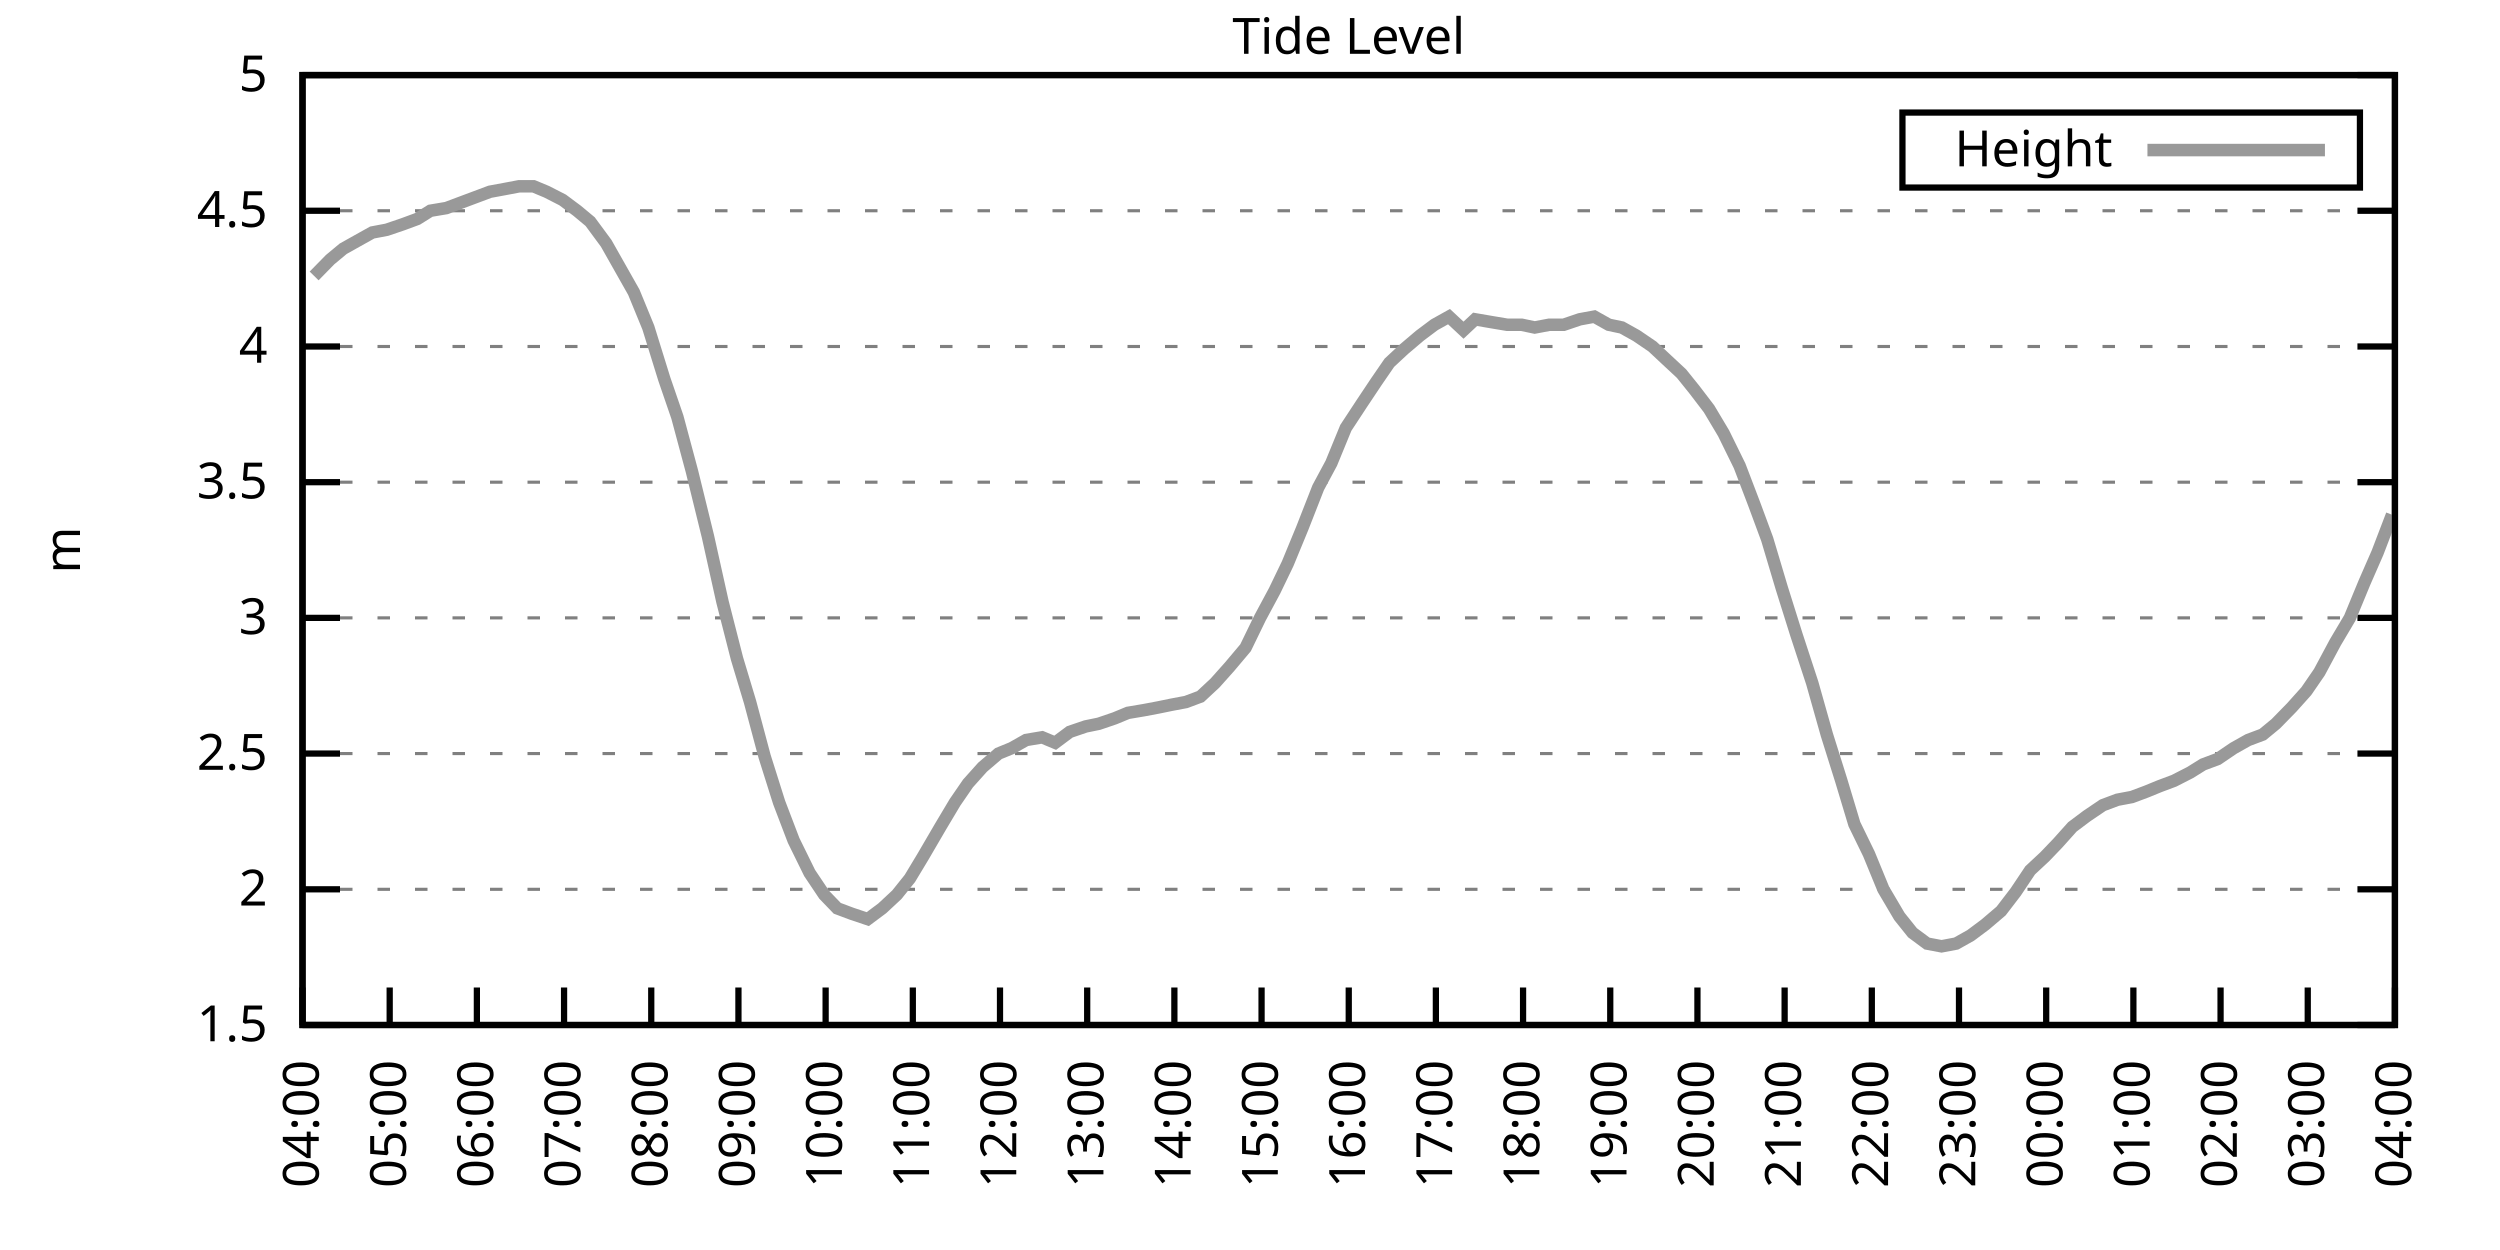
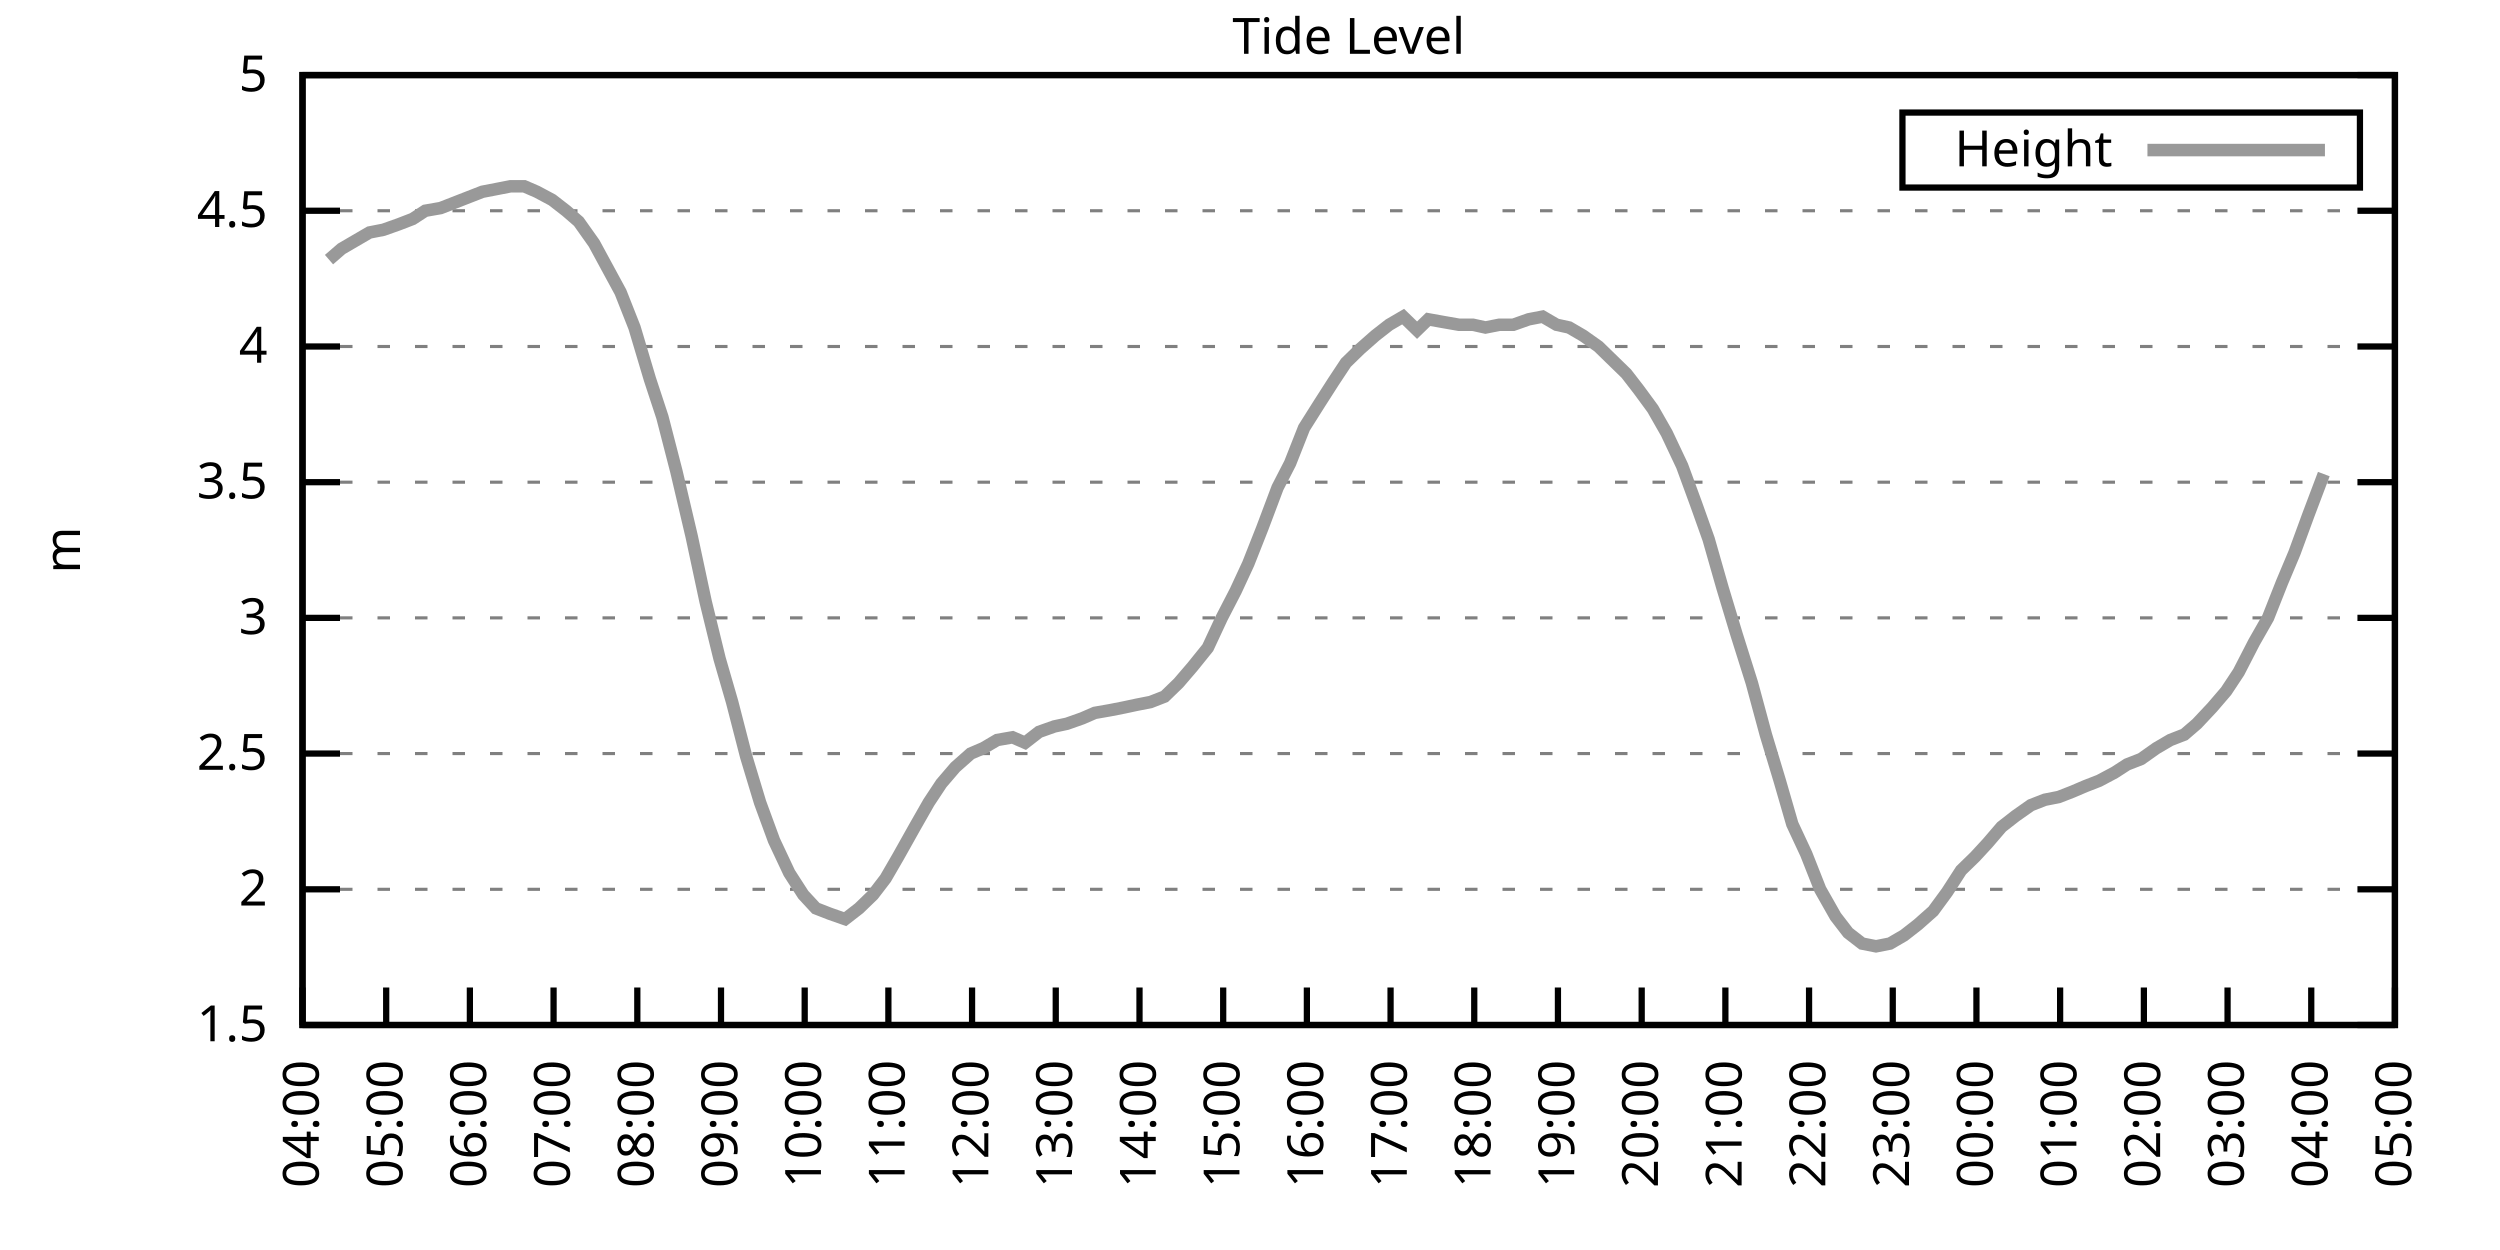
<svg xmlns="http://www.w3.org/2000/svg" xmlns:xlink="http://www.w3.org/1999/xlink" width="400" height="200" viewBox="0 0 400 200">
  <g id="gnuplot_canvas">
    <rect x="0" y="0" width="400" height="200" fill="none" />
    <defs>
      <circle id="gpDot" r="0.5" stroke-width="0.5" stroke="currentColor" />
      <path id="gpPt0" stroke-width="0.333" stroke="currentColor" d="M-1,0 h2 M0,-1 v2" />
      <path id="gpPt1" stroke-width="0.333" stroke="currentColor" d="M-1,-1 L1,1 M1,-1 L-1,1" />
      <path id="gpPt2" stroke-width="0.333" stroke="currentColor" d="M-1,0 L1,0 M0,-1 L0,1 M-1,-1 L1,1 M-1,1 L1,-1" />
      <rect id="gpPt3" stroke-width="0.333" stroke="currentColor" x="-1" y="-1" width="2" height="2" />
      <rect id="gpPt4" stroke-width="0.333" stroke="currentColor" fill="currentColor" x="-1" y="-1" width="2" height="2" />
      <circle id="gpPt5" stroke-width="0.333" stroke="currentColor" cx="0" cy="0" r="1" />
      <use xlink:href="#gpPt5" id="gpPt6" fill="currentColor" stroke="none" />
      <path id="gpPt7" stroke-width="0.333" stroke="currentColor" d="M0,-1.33 L-1.33,0.67 L1.33,0.67 z" />
      <use xlink:href="#gpPt7" id="gpPt8" fill="currentColor" stroke="none" />
      <use xlink:href="#gpPt7" id="gpPt9" stroke="currentColor" transform="rotate(180)" />
      <use xlink:href="#gpPt9" id="gpPt10" fill="currentColor" stroke="none" />
      <use xlink:href="#gpPt3" id="gpPt11" stroke="currentColor" transform="rotate(45)" />
      <use xlink:href="#gpPt11" id="gpPt12" fill="currentColor" stroke="none" />
      <path id="gpPt13" stroke-width="0.333" stroke="currentColor" d="M0,1.330 L1.265,0.411 L0.782,-1.067 L-0.782,-1.076 L-1.265,0.411 z" />
      <use xlink:href="#gpPt13" id="gpPt14" fill="currentColor" stroke="none" />
      <filter id="textbox" filterUnits="objectBoundingBox" x="0" y="0" height="1" width="1">
        <feFlood flood-color="white" flood-opacity="1" result="bgnd" />
        <feComposite in="SourceGraphic" in2="bgnd" operator="atop" />
      </filter>
      <filter id="greybox" filterUnits="objectBoundingBox" x="0" y="0" height="1" width="1">
        <feFlood flood-color="lightgrey" flood-opacity="1" result="grey" />
        <feComposite in="SourceGraphic" in2="grey" operator="atop" />
      </filter>
    </defs>
    <g fill="none" color="white" stroke="currentColor" stroke-width="1.00" stroke-linecap="butt" stroke-linejoin="miter">
</g>
    <g fill="none" color="black" stroke="currentColor" stroke-width="1.00" stroke-linecap="butt" stroke-linejoin="miter">
      <g stroke="none" shape-rendering="crispEdges">
        <polygon fill="rgb(255, 255, 255)" points="48.40,164.00 383.18,164.00 383.18,12.02 48.40,12.02 " />
      </g>
    </g>
    <g fill="none" color="black" stroke="currentColor" stroke-width="1.00" stroke-linecap="butt" stroke-linejoin="miter">
</g>
    <g fill="none" color="black" stroke="black" stroke-width="0.50" stroke-linecap="butt" stroke-linejoin="miter">
</g>
    <g fill="none" color="gray" stroke="currentColor" stroke-width="0.50" stroke-linecap="butt" stroke-linejoin="miter">
      <path stroke="gray" stroke-dasharray="2,4" class="gridline" d="M48.40,164.00 L383.19,164.00  " />
    </g>
    <g fill="none" color="gray" stroke="gray" stroke-width="1.00" stroke-linecap="butt" stroke-linejoin="miter">
</g>
    <g fill="none" color="black" stroke="currentColor" stroke-width="1.00" stroke-linecap="butt" stroke-linejoin="miter">
      <path stroke="black" d="M48.40,164.00 L54.40,164.00 M383.19,164.00 L377.19,164.00  " />
      <g transform="translate(42.80,166.60)" stroke="none" fill="black" font-family="Sans" font-size="8.00" text-anchor="end">
        <text>
          <tspan font-family="Sans"> 1.5</tspan>
        </text>
      </g>
    </g>
    <g fill="none" color="black" stroke="currentColor" stroke-width="1.00" stroke-linecap="butt" stroke-linejoin="miter">
</g>
    <g fill="none" color="black" stroke="black" stroke-width="0.50" stroke-linecap="butt" stroke-linejoin="miter">
</g>
    <g fill="none" color="gray" stroke="currentColor" stroke-width="0.50" stroke-linecap="butt" stroke-linejoin="miter">
      <path stroke="gray" stroke-dasharray="2,4" class="gridline" d="M48.40,142.29 L383.19,142.29  " />
    </g>
    <g fill="none" color="gray" stroke="gray" stroke-width="1.00" stroke-linecap="butt" stroke-linejoin="miter">
</g>
    <g fill="none" color="black" stroke="currentColor" stroke-width="1.00" stroke-linecap="butt" stroke-linejoin="miter">
      <path stroke="black" d="M48.40,142.29 L54.40,142.29 M383.19,142.29 L377.19,142.29  " />
      <g transform="translate(42.80,144.89)" stroke="none" fill="black" font-family="Sans" font-size="8.00" text-anchor="end">
        <text>
          <tspan font-family="Sans"> 2</tspan>
        </text>
      </g>
    </g>
    <g fill="none" color="black" stroke="currentColor" stroke-width="1.00" stroke-linecap="butt" stroke-linejoin="miter">
</g>
    <g fill="none" color="black" stroke="black" stroke-width="0.50" stroke-linecap="butt" stroke-linejoin="miter">
</g>
    <g fill="none" color="gray" stroke="currentColor" stroke-width="0.50" stroke-linecap="butt" stroke-linejoin="miter">
      <path stroke="gray" stroke-dasharray="2,4" class="gridline" d="M48.40,120.57 L383.19,120.57  " />
    </g>
    <g fill="none" color="gray" stroke="gray" stroke-width="1.00" stroke-linecap="butt" stroke-linejoin="miter">
</g>
    <g fill="none" color="black" stroke="currentColor" stroke-width="1.00" stroke-linecap="butt" stroke-linejoin="miter">
      <path stroke="black" d="M48.40,120.57 L54.40,120.57 M383.19,120.57 L377.19,120.57  " />
      <g transform="translate(42.80,123.17)" stroke="none" fill="black" font-family="Sans" font-size="8.00" text-anchor="end">
        <text>
          <tspan font-family="Sans"> 2.5</tspan>
        </text>
      </g>
    </g>
    <g fill="none" color="black" stroke="currentColor" stroke-width="1.00" stroke-linecap="butt" stroke-linejoin="miter">
</g>
    <g fill="none" color="black" stroke="black" stroke-width="0.50" stroke-linecap="butt" stroke-linejoin="miter">
</g>
    <g fill="none" color="gray" stroke="currentColor" stroke-width="0.50" stroke-linecap="butt" stroke-linejoin="miter">
      <path stroke="gray" stroke-dasharray="2,4" class="gridline" d="M48.40,98.86 L383.19,98.86  " />
    </g>
    <g fill="none" color="gray" stroke="gray" stroke-width="1.00" stroke-linecap="butt" stroke-linejoin="miter">
</g>
    <g fill="none" color="black" stroke="currentColor" stroke-width="1.00" stroke-linecap="butt" stroke-linejoin="miter">
      <path stroke="black" d="M48.40,98.86 L54.40,98.86 M383.19,98.86 L377.19,98.86  " />
      <g transform="translate(42.80,101.46)" stroke="none" fill="black" font-family="Sans" font-size="8.00" text-anchor="end">
        <text>
          <tspan font-family="Sans"> 3</tspan>
        </text>
      </g>
    </g>
    <g fill="none" color="black" stroke="currentColor" stroke-width="1.00" stroke-linecap="butt" stroke-linejoin="miter">
</g>
    <g fill="none" color="black" stroke="black" stroke-width="0.50" stroke-linecap="butt" stroke-linejoin="miter">
</g>
    <g fill="none" color="gray" stroke="currentColor" stroke-width="0.50" stroke-linecap="butt" stroke-linejoin="miter">
      <path stroke="gray" stroke-dasharray="2,4" class="gridline" d="M48.40,77.15 L383.19,77.15  " />
    </g>
    <g fill="none" color="gray" stroke="gray" stroke-width="1.00" stroke-linecap="butt" stroke-linejoin="miter">
</g>
    <g fill="none" color="black" stroke="currentColor" stroke-width="1.00" stroke-linecap="butt" stroke-linejoin="miter">
      <path stroke="black" d="M48.40,77.15 L54.40,77.15 M383.19,77.15 L377.19,77.15  " />
      <g transform="translate(42.80,79.75)" stroke="none" fill="black" font-family="Sans" font-size="8.00" text-anchor="end">
        <text>
          <tspan font-family="Sans"> 3.5</tspan>
        </text>
      </g>
    </g>
    <g fill="none" color="black" stroke="currentColor" stroke-width="1.00" stroke-linecap="butt" stroke-linejoin="miter">
</g>
    <g fill="none" color="black" stroke="black" stroke-width="0.50" stroke-linecap="butt" stroke-linejoin="miter">
</g>
    <g fill="none" color="gray" stroke="currentColor" stroke-width="0.50" stroke-linecap="butt" stroke-linejoin="miter">
      <path stroke="gray" stroke-dasharray="2,4" class="gridline" d="M48.40,55.44 L383.19,55.44  " />
    </g>
    <g fill="none" color="gray" stroke="gray" stroke-width="1.00" stroke-linecap="butt" stroke-linejoin="miter">
</g>
    <g fill="none" color="black" stroke="currentColor" stroke-width="1.00" stroke-linecap="butt" stroke-linejoin="miter">
      <path stroke="black" d="M48.40,55.44 L54.40,55.44 M383.19,55.44 L377.19,55.44  " />
      <g transform="translate(42.80,58.04)" stroke="none" fill="black" font-family="Sans" font-size="8.00" text-anchor="end">
        <text>
          <tspan font-family="Sans"> 4</tspan>
        </text>
      </g>
    </g>
    <g fill="none" color="black" stroke="currentColor" stroke-width="1.00" stroke-linecap="butt" stroke-linejoin="miter">
</g>
    <g fill="none" color="black" stroke="black" stroke-width="0.50" stroke-linecap="butt" stroke-linejoin="miter">
</g>
    <g fill="none" color="gray" stroke="currentColor" stroke-width="0.50" stroke-linecap="butt" stroke-linejoin="miter">
      <path stroke="gray" stroke-dasharray="2,4" class="gridline" d="M48.40,33.72 L383.19,33.72  " />
    </g>
    <g fill="none" color="gray" stroke="gray" stroke-width="1.00" stroke-linecap="butt" stroke-linejoin="miter">
</g>
    <g fill="none" color="black" stroke="currentColor" stroke-width="1.00" stroke-linecap="butt" stroke-linejoin="miter">
      <path stroke="black" d="M48.40,33.72 L54.40,33.72 M383.19,33.72 L377.19,33.72  " />
      <g transform="translate(42.80,36.32)" stroke="none" fill="black" font-family="Sans" font-size="8.00" text-anchor="end">
        <text>
          <tspan font-family="Sans"> 4.5</tspan>
        </text>
      </g>
    </g>
    <g fill="none" color="black" stroke="currentColor" stroke-width="1.00" stroke-linecap="butt" stroke-linejoin="miter">
</g>
    <g fill="none" color="black" stroke="black" stroke-width="0.50" stroke-linecap="butt" stroke-linejoin="miter">
</g>
    <g fill="none" color="gray" stroke="currentColor" stroke-width="0.50" stroke-linecap="butt" stroke-linejoin="miter">
      <path stroke="gray" stroke-dasharray="2,4" class="gridline" d="M48.40,12.01 L383.19,12.01  " />
    </g>
    <g fill="none" color="gray" stroke="gray" stroke-width="1.00" stroke-linecap="butt" stroke-linejoin="miter">
</g>
    <g fill="none" color="black" stroke="currentColor" stroke-width="1.00" stroke-linecap="butt" stroke-linejoin="miter">
      <path stroke="black" d="M48.40,12.01 L54.40,12.01 M383.19,12.01 L377.19,12.01  " />
      <g transform="translate(42.80,14.61)" stroke="none" fill="black" font-family="Sans" font-size="8.00" text-anchor="end">
        <text>
          <tspan font-family="Sans"> 5</tspan>
        </text>
      </g>
    </g>
    <g fill="none" color="black" stroke="currentColor" stroke-width="1.00" stroke-linecap="butt" stroke-linejoin="miter">
      <path stroke="black" d="M48.40,164.00 L48.40,158.00  " />
      <g transform="translate(51.00,169.60) rotate(270.00)" stroke="none" fill="black" font-family="Sans" font-size="8.00" text-anchor="end">
        <text>
          <tspan font-family="Sans">04:00</tspan>
        </text>
      </g>
    </g>
    <g fill="none" color="black" stroke="currentColor" stroke-width="1.00" stroke-linecap="butt" stroke-linejoin="miter">
-       <path stroke="black" d="M62.35,164.00 L62.35,158.00  " />
-       <g transform="translate(64.95,169.60) rotate(270.00)" stroke="none" fill="black" font-family="Sans" font-size="8.00" text-anchor="end">
+       <path stroke="black" d="M61.79,164.00 L61.79,158.00  " />
+       <g transform="translate(64.39,169.60) rotate(270.00)" stroke="none" fill="black" font-family="Sans" font-size="8.00" text-anchor="end">
        <text>
          <tspan font-family="Sans">05:00</tspan>
        </text>
      </g>
    </g>
    <g fill="none" color="black" stroke="currentColor" stroke-width="1.00" stroke-linecap="butt" stroke-linejoin="miter">
-       <path stroke="black" d="M76.30,164.00 L76.30,158.00  " />
-       <g transform="translate(78.90,169.60) rotate(270.00)" stroke="none" fill="black" font-family="Sans" font-size="8.00" text-anchor="end">
+       <path stroke="black" d="M75.18,164.00 L75.18,158.00  " />
+       <g transform="translate(77.78,169.60) rotate(270.00)" stroke="none" fill="black" font-family="Sans" font-size="8.00" text-anchor="end">
        <text>
          <tspan font-family="Sans">06:00</tspan>
        </text>
      </g>
    </g>
    <g fill="none" color="black" stroke="currentColor" stroke-width="1.00" stroke-linecap="butt" stroke-linejoin="miter">
-       <path stroke="black" d="M90.25,164.00 L90.25,158.00  " />
-       <g transform="translate(92.85,169.60) rotate(270.00)" stroke="none" fill="black" font-family="Sans" font-size="8.00" text-anchor="end">
+       <path stroke="black" d="M88.57,164.00 L88.57,158.00  " />
+       <g transform="translate(91.17,169.60) rotate(270.00)" stroke="none" fill="black" font-family="Sans" font-size="8.00" text-anchor="end">
        <text>
          <tspan font-family="Sans">07:00</tspan>
        </text>
      </g>
    </g>
    <g fill="none" color="black" stroke="currentColor" stroke-width="1.00" stroke-linecap="butt" stroke-linejoin="miter">
-       <path stroke="black" d="M104.20,164.00 L104.20,158.00  " />
-       <g transform="translate(106.80,169.60) rotate(270.00)" stroke="none" fill="black" font-family="Sans" font-size="8.00" text-anchor="end">
+       <path stroke="black" d="M101.97,164.00 L101.97,158.00  " />
+       <g transform="translate(104.57,169.60) rotate(270.00)" stroke="none" fill="black" font-family="Sans" font-size="8.00" text-anchor="end">
        <text>
          <tspan font-family="Sans">08:00</tspan>
        </text>
      </g>
    </g>
    <g fill="none" color="black" stroke="currentColor" stroke-width="1.00" stroke-linecap="butt" stroke-linejoin="miter">
-       <path stroke="black" d="M118.15,164.00 L118.15,158.00  " />
-       <g transform="translate(120.75,169.60) rotate(270.00)" stroke="none" fill="black" font-family="Sans" font-size="8.00" text-anchor="end">
+       <path stroke="black" d="M115.36,164.00 L115.36,158.00  " />
+       <g transform="translate(117.96,169.60) rotate(270.00)" stroke="none" fill="black" font-family="Sans" font-size="8.00" text-anchor="end">
        <text>
          <tspan font-family="Sans">09:00</tspan>
        </text>
      </g>
    </g>
    <g fill="none" color="black" stroke="currentColor" stroke-width="1.00" stroke-linecap="butt" stroke-linejoin="miter">
-       <path stroke="black" d="M132.10,164.00 L132.10,158.00  " />
-       <g transform="translate(134.70,169.60) rotate(270.00)" stroke="none" fill="black" font-family="Sans" font-size="8.00" text-anchor="end">
+       <path stroke="black" d="M128.75,164.00 L128.75,158.00  " />
+       <g transform="translate(131.35,169.60) rotate(270.00)" stroke="none" fill="black" font-family="Sans" font-size="8.00" text-anchor="end">
        <text>
          <tspan font-family="Sans">10:00</tspan>
        </text>
      </g>
    </g>
    <g fill="none" color="black" stroke="currentColor" stroke-width="1.00" stroke-linecap="butt" stroke-linejoin="miter">
-       <path stroke="black" d="M146.05,164.00 L146.05,158.00  " />
-       <g transform="translate(148.65,169.60) rotate(270.00)" stroke="none" fill="black" font-family="Sans" font-size="8.00" text-anchor="end">
+       <path stroke="black" d="M142.14,164.00 L142.14,158.00  " />
+       <g transform="translate(144.74,169.60) rotate(270.00)" stroke="none" fill="black" font-family="Sans" font-size="8.00" text-anchor="end">
        <text>
          <tspan font-family="Sans">11:00</tspan>
        </text>
      </g>
    </g>
    <g fill="none" color="black" stroke="currentColor" stroke-width="1.00" stroke-linecap="butt" stroke-linejoin="miter">
-       <path stroke="black" d="M160.00,164.00 L160.00,158.00  " />
-       <g transform="translate(162.60,169.60) rotate(270.00)" stroke="none" fill="black" font-family="Sans" font-size="8.00" text-anchor="end">
+       <path stroke="black" d="M155.53,164.00 L155.53,158.00  " />
+       <g transform="translate(158.13,169.60) rotate(270.00)" stroke="none" fill="black" font-family="Sans" font-size="8.00" text-anchor="end">
        <text>
          <tspan font-family="Sans">12:00</tspan>
        </text>
      </g>
    </g>
    <g fill="none" color="black" stroke="currentColor" stroke-width="1.00" stroke-linecap="butt" stroke-linejoin="miter">
-       <path stroke="black" d="M173.95,164.00 L173.95,158.00  " />
-       <g transform="translate(176.55,169.60) rotate(270.00)" stroke="none" fill="black" font-family="Sans" font-size="8.00" text-anchor="end">
+       <path stroke="black" d="M168.92,164.00 L168.92,158.00  " />
+       <g transform="translate(171.52,169.60) rotate(270.00)" stroke="none" fill="black" font-family="Sans" font-size="8.00" text-anchor="end">
        <text>
          <tspan font-family="Sans">13:00</tspan>
        </text>
      </g>
    </g>
    <g fill="none" color="black" stroke="currentColor" stroke-width="1.00" stroke-linecap="butt" stroke-linejoin="miter">
-       <path stroke="black" d="M187.90,164.00 L187.90,158.00  " />
-       <g transform="translate(190.50,169.60) rotate(270.00)" stroke="none" fill="black" font-family="Sans" font-size="8.00" text-anchor="end">
+       <path stroke="black" d="M182.32,164.00 L182.32,158.00  " />
+       <g transform="translate(184.92,169.60) rotate(270.00)" stroke="none" fill="black" font-family="Sans" font-size="8.00" text-anchor="end">
        <text>
          <tspan font-family="Sans">14:00</tspan>
        </text>
      </g>
    </g>
    <g fill="none" color="black" stroke="currentColor" stroke-width="1.00" stroke-linecap="butt" stroke-linejoin="miter">
-       <path stroke="black" d="M201.85,164.00 L201.85,158.00  " />
-       <g transform="translate(204.45,169.60) rotate(270.00)" stroke="none" fill="black" font-family="Sans" font-size="8.00" text-anchor="end">
+       <path stroke="black" d="M195.71,164.00 L195.71,158.00  " />
+       <g transform="translate(198.31,169.60) rotate(270.00)" stroke="none" fill="black" font-family="Sans" font-size="8.00" text-anchor="end">
        <text>
          <tspan font-family="Sans">15:00</tspan>
        </text>
      </g>
    </g>
    <g fill="none" color="black" stroke="currentColor" stroke-width="1.00" stroke-linecap="butt" stroke-linejoin="miter">
-       <path stroke="black" d="M215.80,164.00 L215.80,158.00  " />
-       <g transform="translate(218.40,169.60) rotate(270.00)" stroke="none" fill="black" font-family="Sans" font-size="8.00" text-anchor="end">
+       <path stroke="black" d="M209.10,164.00 L209.10,158.00  " />
+       <g transform="translate(211.70,169.60) rotate(270.00)" stroke="none" fill="black" font-family="Sans" font-size="8.00" text-anchor="end">
        <text>
          <tspan font-family="Sans">16:00</tspan>
        </text>
      </g>
    </g>
    <g fill="none" color="black" stroke="currentColor" stroke-width="1.00" stroke-linecap="butt" stroke-linejoin="miter">
-       <path stroke="black" d="M229.74,164.00 L229.74,158.00  " />
-       <g transform="translate(232.34,169.60) rotate(270.00)" stroke="none" fill="black" font-family="Sans" font-size="8.00" text-anchor="end">
+       <path stroke="black" d="M222.49,164.00 L222.49,158.00  " />
+       <g transform="translate(225.09,169.60) rotate(270.00)" stroke="none" fill="black" font-family="Sans" font-size="8.00" text-anchor="end">
        <text>
          <tspan font-family="Sans">17:00</tspan>
        </text>
      </g>
    </g>
    <g fill="none" color="black" stroke="currentColor" stroke-width="1.00" stroke-linecap="butt" stroke-linejoin="miter">
-       <path stroke="black" d="M243.69,164.00 L243.69,158.00  " />
-       <g transform="translate(246.29,169.60) rotate(270.00)" stroke="none" fill="black" font-family="Sans" font-size="8.00" text-anchor="end">
+       <path stroke="black" d="M235.88,164.00 L235.88,158.00  " />
+       <g transform="translate(238.48,169.60) rotate(270.00)" stroke="none" fill="black" font-family="Sans" font-size="8.00" text-anchor="end">
        <text>
          <tspan font-family="Sans">18:00</tspan>
        </text>
      </g>
    </g>
    <g fill="none" color="black" stroke="currentColor" stroke-width="1.00" stroke-linecap="butt" stroke-linejoin="miter">
-       <path stroke="black" d="M257.64,164.00 L257.64,158.00  " />
-       <g transform="translate(260.24,169.60) rotate(270.00)" stroke="none" fill="black" font-family="Sans" font-size="8.00" text-anchor="end">
+       <path stroke="black" d="M249.27,164.00 L249.27,158.00  " />
+       <g transform="translate(251.87,169.60) rotate(270.00)" stroke="none" fill="black" font-family="Sans" font-size="8.00" text-anchor="end">
        <text>
          <tspan font-family="Sans">19:00</tspan>
        </text>
      </g>
    </g>
    <g fill="none" color="black" stroke="currentColor" stroke-width="1.00" stroke-linecap="butt" stroke-linejoin="miter">
-       <path stroke="black" d="M271.59,164.00 L271.59,158.00  " />
-       <g transform="translate(274.19,169.60) rotate(270.00)" stroke="none" fill="black" font-family="Sans" font-size="8.00" text-anchor="end">
+       <path stroke="black" d="M262.67,164.00 L262.67,158.00  " />
+       <g transform="translate(265.27,169.60) rotate(270.00)" stroke="none" fill="black" font-family="Sans" font-size="8.00" text-anchor="end">
        <text>
          <tspan font-family="Sans">20:00</tspan>
        </text>
      </g>
    </g>
    <g fill="none" color="black" stroke="currentColor" stroke-width="1.00" stroke-linecap="butt" stroke-linejoin="miter">
-       <path stroke="black" d="M285.54,164.00 L285.54,158.00  " />
-       <g transform="translate(288.14,169.60) rotate(270.00)" stroke="none" fill="black" font-family="Sans" font-size="8.00" text-anchor="end">
+       <path stroke="black" d="M276.06,164.00 L276.06,158.00  " />
+       <g transform="translate(278.66,169.60) rotate(270.00)" stroke="none" fill="black" font-family="Sans" font-size="8.00" text-anchor="end">
        <text>
          <tspan font-family="Sans">21:00</tspan>
        </text>
      </g>
    </g>
    <g fill="none" color="black" stroke="currentColor" stroke-width="1.00" stroke-linecap="butt" stroke-linejoin="miter">
-       <path stroke="black" d="M299.49,164.00 L299.49,158.00  " />
-       <g transform="translate(302.09,169.60) rotate(270.00)" stroke="none" fill="black" font-family="Sans" font-size="8.00" text-anchor="end">
+       <path stroke="black" d="M289.45,164.00 L289.45,158.00  " />
+       <g transform="translate(292.05,169.60) rotate(270.00)" stroke="none" fill="black" font-family="Sans" font-size="8.00" text-anchor="end">
        <text>
          <tspan font-family="Sans">22:00</tspan>
        </text>
      </g>
    </g>
    <g fill="none" color="black" stroke="currentColor" stroke-width="1.00" stroke-linecap="butt" stroke-linejoin="miter">
-       <path stroke="black" d="M313.44,164.00 L313.44,158.00  " />
-       <g transform="translate(316.04,169.60) rotate(270.00)" stroke="none" fill="black" font-family="Sans" font-size="8.00" text-anchor="end">
+       <path stroke="black" d="M302.84,164.00 L302.84,158.00  " />
+       <g transform="translate(305.44,169.60) rotate(270.00)" stroke="none" fill="black" font-family="Sans" font-size="8.00" text-anchor="end">
        <text>
          <tspan font-family="Sans">23:00</tspan>
        </text>
      </g>
    </g>
    <g fill="none" color="black" stroke="currentColor" stroke-width="1.00" stroke-linecap="butt" stroke-linejoin="miter">
-       <path stroke="black" d="M327.39,164.00 L327.39,158.00  " />
-       <g transform="translate(329.99,169.60) rotate(270.00)" stroke="none" fill="black" font-family="Sans" font-size="8.00" text-anchor="end">
+       <path stroke="black" d="M316.23,164.00 L316.23,158.00  " />
+       <g transform="translate(318.83,169.60) rotate(270.00)" stroke="none" fill="black" font-family="Sans" font-size="8.00" text-anchor="end">
        <text>
          <tspan font-family="Sans">00:00</tspan>
        </text>
      </g>
    </g>
    <g fill="none" color="black" stroke="currentColor" stroke-width="1.00" stroke-linecap="butt" stroke-linejoin="miter">
-       <path stroke="black" d="M341.34,164.00 L341.34,158.00  " />
-       <g transform="translate(343.94,169.60) rotate(270.00)" stroke="none" fill="black" font-family="Sans" font-size="8.00" text-anchor="end">
+       <path stroke="black" d="M329.62,164.00 L329.62,158.00  " />
+       <g transform="translate(332.22,169.60) rotate(270.00)" stroke="none" fill="black" font-family="Sans" font-size="8.00" text-anchor="end">
        <text>
          <tspan font-family="Sans">01:00</tspan>
        </text>
      </g>
    </g>
    <g fill="none" color="black" stroke="currentColor" stroke-width="1.00" stroke-linecap="butt" stroke-linejoin="miter">
-       <path stroke="black" d="M355.29,164.00 L355.29,158.00  " />
-       <g transform="translate(357.89,169.60) rotate(270.00)" stroke="none" fill="black" font-family="Sans" font-size="8.00" text-anchor="end">
+       <path stroke="black" d="M343.02,164.00 L343.02,158.00  " />
+       <g transform="translate(345.62,169.60) rotate(270.00)" stroke="none" fill="black" font-family="Sans" font-size="8.00" text-anchor="end">
        <text>
          <tspan font-family="Sans">02:00</tspan>
        </text>
      </g>
    </g>
    <g fill="none" color="black" stroke="currentColor" stroke-width="1.00" stroke-linecap="butt" stroke-linejoin="miter">
-       <path stroke="black" d="M369.24,164.00 L369.24,158.00  " />
-       <g transform="translate(371.84,169.60) rotate(270.00)" stroke="none" fill="black" font-family="Sans" font-size="8.00" text-anchor="end">
+       <path stroke="black" d="M356.41,164.00 L356.41,158.00  " />
+       <g transform="translate(359.01,169.60) rotate(270.00)" stroke="none" fill="black" font-family="Sans" font-size="8.00" text-anchor="end">
        <text>
          <tspan font-family="Sans">03:00</tspan>
+         </text>
+       </g>
+     </g>
+     <g fill="none" color="black" stroke="currentColor" stroke-width="1.00" stroke-linecap="butt" stroke-linejoin="miter">
+       <path stroke="black" d="M369.80,164.00 L369.80,158.00  " />
+       <g transform="translate(372.40,169.60) rotate(270.00)" stroke="none" fill="black" font-family="Sans" font-size="8.00" text-anchor="end">
+         <text>
+           <tspan font-family="Sans">04:00</tspan>
        </text>
      </g>
    </g>
    <g fill="none" color="black" stroke="currentColor" stroke-width="1.00" stroke-linecap="butt" stroke-linejoin="miter">
      <path stroke="black" d="M383.19,164.00 L383.19,158.00  " />
      <g transform="translate(385.79,169.60) rotate(270.00)" stroke="none" fill="black" font-family="Sans" font-size="8.00" text-anchor="end">
        <text>
-           <tspan font-family="Sans">04:00</tspan>
+           <tspan font-family="Sans">05:00</tspan>
        </text>
      </g>
    </g>
    <g fill="none" color="black" stroke="currentColor" stroke-width="1.00" stroke-linecap="butt" stroke-linejoin="miter">
</g>
    <g fill="none" color="black" stroke="currentColor" stroke-width="1.00" stroke-linecap="butt" stroke-linejoin="miter">
      <path stroke="black" d="M48.40,12.01 L48.40,164.00 L383.19,164.00 L383.19,12.01 L48.40,12.01 Z  " />
    </g>
    <g fill="none" color="black" stroke="currentColor" stroke-width="1.00" stroke-linecap="butt" stroke-linejoin="miter">
</g>
    <g fill="none" color="black" stroke="currentColor" stroke-width="1.00" stroke-linecap="butt" stroke-linejoin="miter">
      <path stroke="black" d="M304.39,30.01 L304.39,18.01 L377.59,18.01 L377.59,30.01 L304.39,30.01 Z  " />
    </g>
    <g id="Tide_level_plot_1">
      <g fill="none" color="white" stroke="black" stroke-width="2.00" stroke-linecap="butt" stroke-linejoin="miter">
</g>
      <g fill="none" color="black" stroke="currentColor" stroke-width="2.00" stroke-linecap="butt" stroke-linejoin="miter">
        <g transform="translate(337.99,26.61)" stroke="none" fill="black" font-family="Sans" font-size="8.00" text-anchor="end">
          <text>
            <tspan font-family="Sans">Height</tspan>
          </text>
        </g>
      </g>
      <g fill="none" color="black" stroke="currentColor" stroke-width="2.00" stroke-linecap="butt" stroke-linejoin="miter">
-         <path stroke="rgb(153, 153, 153)" d="M343.59,24.01 L371.99,24.01 M50.26,44.15 L52.82,41.54 L54.91,39.80 L57.23,38.50 L59.56,37.20 L61.88,36.76   L64.44,35.89 L66.77,35.03 L68.86,33.72 L71.42,33.29 L73.74,32.42 L76.07,31.55 L78.39,30.68 L80.72,30.25   L83.04,29.81 L85.37,29.81 L87.46,30.68 L90.02,31.99 L92.34,33.72 L94.43,35.46 L96.99,38.93 L101.41,46.75   L103.73,52.40 L106.29,60.65 L108.38,66.73 L110.71,75.41 L113.27,85.83 L115.59,96.26 L117.92,105.38 L120.01,112.32   L122.33,121.01 L124.66,128.39 L126.98,134.47 L129.54,139.68 L131.87,143.16 L133.96,145.33 L136.28,146.20 L138.84,147.06   L141.16,145.33 L143.49,143.16 L145.58,140.55 L147.67,137.08 L150.46,132.30 L152.79,128.39 L154.88,125.35 L157.21,122.75   L159.76,120.57 L161.86,119.71 L164.18,118.40 L166.74,117.97 L168.83,118.84 L171.16,117.10 L173.71,116.23 L175.81,115.80   L178.36,114.93 L180.46,114.06 L183.01,113.63 L185.34,113.19 L187.43,112.76 L189.76,112.32 L192.08,111.45 L194.41,109.28   L196.73,106.68 L199.29,103.64 L201.61,98.86 L203.94,94.52 L206.03,90.18 L208.36,84.53 L210.91,78.02 L213.01,74.11   L215.33,68.46 L217.89,64.56 L220.21,61.08 L222.30,58.04 L224.63,55.87 L227.19,53.70 L229.51,51.96 L231.84,50.66   L234.16,52.83 L236.02,51.09 L238.58,51.53 L241.14,51.96 L243.46,51.96 L245.55,52.40 L247.88,51.96 L250.20,51.96   L252.76,51.09 L255.09,50.66 L257.41,51.96 L259.50,52.40 L261.83,53.70 L264.39,55.44 L266.71,57.61 L269.04,59.78   L271.13,62.38 L273.45,65.42 L275.78,69.33 L278.34,74.54 L280.66,80.62 L282.75,86.27 L285.08,94.08 L287.40,101.47   L289.96,109.28 L292.29,117.53 L294.61,124.92 L296.70,131.86 L299.03,136.64 L301.35,142.29 L303.91,146.63 L306.00,149.24   L308.33,150.97 L310.65,151.41 L312.98,150.97 L315.30,149.67 L317.63,147.93 L320.18,145.76 L322.51,142.72 L324.83,139.25   L327.16,137.08 L329.25,134.90 L331.58,132.30 L333.90,130.56 L336.46,128.83 L338.78,127.96 L341.11,127.52 L343.43,126.65   L345.53,125.79 L347.85,124.92 L350.41,123.61 L352.50,122.31 L354.83,121.44 L357.38,119.71 L359.71,118.40 L362.03,117.53   L364.13,115.80 L366.68,113.19 L369.01,110.59 L371.10,107.55 L373.66,102.77 L375.98,98.86 L378.31,93.22 L380.40,88.44   L382.73,82.36  " />
+         <path stroke="rgb(153, 153, 153)" d="M343.59,24.01 L371.99,24.01 M52.64,41.54 L54.65,39.80 L56.88,38.50 L59.11,37.20 L61.35,36.76 L63.80,35.89   L66.03,35.03 L68.04,33.72 L70.50,33.29 L72.73,32.42 L74.96,31.55 L77.19,30.68 L79.42,30.25 L81.66,29.81   L83.89,29.81 L85.90,30.68 L88.35,31.99 L90.58,33.72 L92.59,35.46 L95.05,38.93 L99.29,46.75 L101.52,52.40   L103.98,60.65 L105.98,66.73 L108.22,75.41 L110.67,85.83 L112.90,96.26 L115.13,105.38 L117.14,112.32 L119.38,121.01   L121.61,128.39 L123.84,134.47 L126.29,139.68 L128.53,143.16 L130.54,145.33 L132.77,146.20 L135.22,147.06 L137.45,145.33   L139.69,143.16 L141.69,140.55 L143.70,137.08 L146.38,132.30 L148.61,128.39 L150.62,125.35 L152.85,122.75 L155.31,120.57   L157.32,119.71 L159.55,118.40 L162.01,117.97 L164.01,118.84 L166.25,117.10 L168.70,116.23 L170.71,115.80 L173.17,114.93   L175.17,114.06 L177.63,113.63 L179.86,113.19 L181.87,112.76 L184.10,112.32 L186.33,111.45 L188.57,109.28 L190.80,106.68   L193.25,103.64 L195.48,98.86 L197.72,94.52 L199.73,90.18 L201.96,84.53 L204.41,78.02 L206.42,74.11 L208.65,68.46   L211.11,64.56 L213.34,61.08 L215.35,58.04 L217.58,55.87 L220.04,53.70 L222.27,51.96 L224.50,50.66 L226.73,52.83   L228.52,51.09 L230.97,51.53 L233.43,51.96 L235.66,51.96 L237.67,52.40 L239.90,51.96 L242.13,51.96 L244.59,51.09   L246.82,50.66 L249.05,51.96 L251.06,52.40 L253.29,53.70 L255.75,55.44 L257.98,57.61 L260.21,59.78 L262.22,62.38   L264.45,65.42 L266.68,69.33 L269.14,74.54 L271.37,80.62 L273.38,86.27 L275.61,94.08 L277.84,101.47 L280.30,109.28   L282.53,117.53 L284.76,124.92 L286.77,131.86 L289.00,136.64 L291.23,142.29 L293.69,146.63 L295.70,149.24 L297.93,150.97   L300.16,151.41 L302.39,150.97 L304.63,149.67 L306.86,147.93 L309.31,145.76 L311.54,142.72 L313.78,139.25 L316.01,137.08   L318.02,134.90 L320.25,132.30 L322.48,130.56 L324.94,128.83 L327.17,127.96 L329.40,127.52 L331.63,126.65 L333.64,125.79   L335.87,124.92 L338.33,123.61 L340.34,122.31 L342.57,121.44 L345.02,119.71 L347.26,118.40 L349.49,117.53 L351.50,115.80   L353.95,113.19 L356.18,110.59 L358.19,107.55 L360.65,102.77 L362.88,98.86 L365.11,93.22 L367.12,88.44 L369.35,82.36   L371.81,75.85  " />
      </g>
    </g>
    <g fill="none" color="black" stroke="currentColor" stroke-width="2.00" stroke-linecap="butt" stroke-linejoin="miter">
</g>
    <g fill="none" color="black" stroke="black" stroke-width="1.00" stroke-linecap="butt" stroke-linejoin="miter">
</g>
    <g fill="none" color="black" stroke="currentColor" stroke-width="1.00" stroke-linecap="butt" stroke-linejoin="miter">
      <path stroke="black" d="M48.40,12.01 L48.40,164.00 L383.19,164.00 L383.19,12.01 L48.40,12.01 Z  " />
      <g transform="translate(12.80,88.01) rotate(270.00)" stroke="none" fill="black" font-family="Sans" font-size="8.00" text-anchor="middle">
        <text>
          <tspan font-family="Sans">m</tspan>
        </text>
      </g>
    </g>
    <g fill="none" color="black" stroke="currentColor" stroke-width="1.00" stroke-linecap="butt" stroke-linejoin="miter">
</g>
    <g fill="none" color="black" stroke="currentColor" stroke-width="1.00" stroke-linecap="butt" stroke-linejoin="miter">
      <g transform="translate(215.79,8.61)" stroke="none" fill="black" font-family="Sans" font-size="8.00" text-anchor="middle">
        <text>
          <tspan font-family="Sans">Tide Level</tspan>
        </text>
      </g>
    </g>
    <g fill="none" color="black" stroke="currentColor" stroke-width="1.00" stroke-linecap="butt" stroke-linejoin="miter">
</g>
  </g>
</svg>
